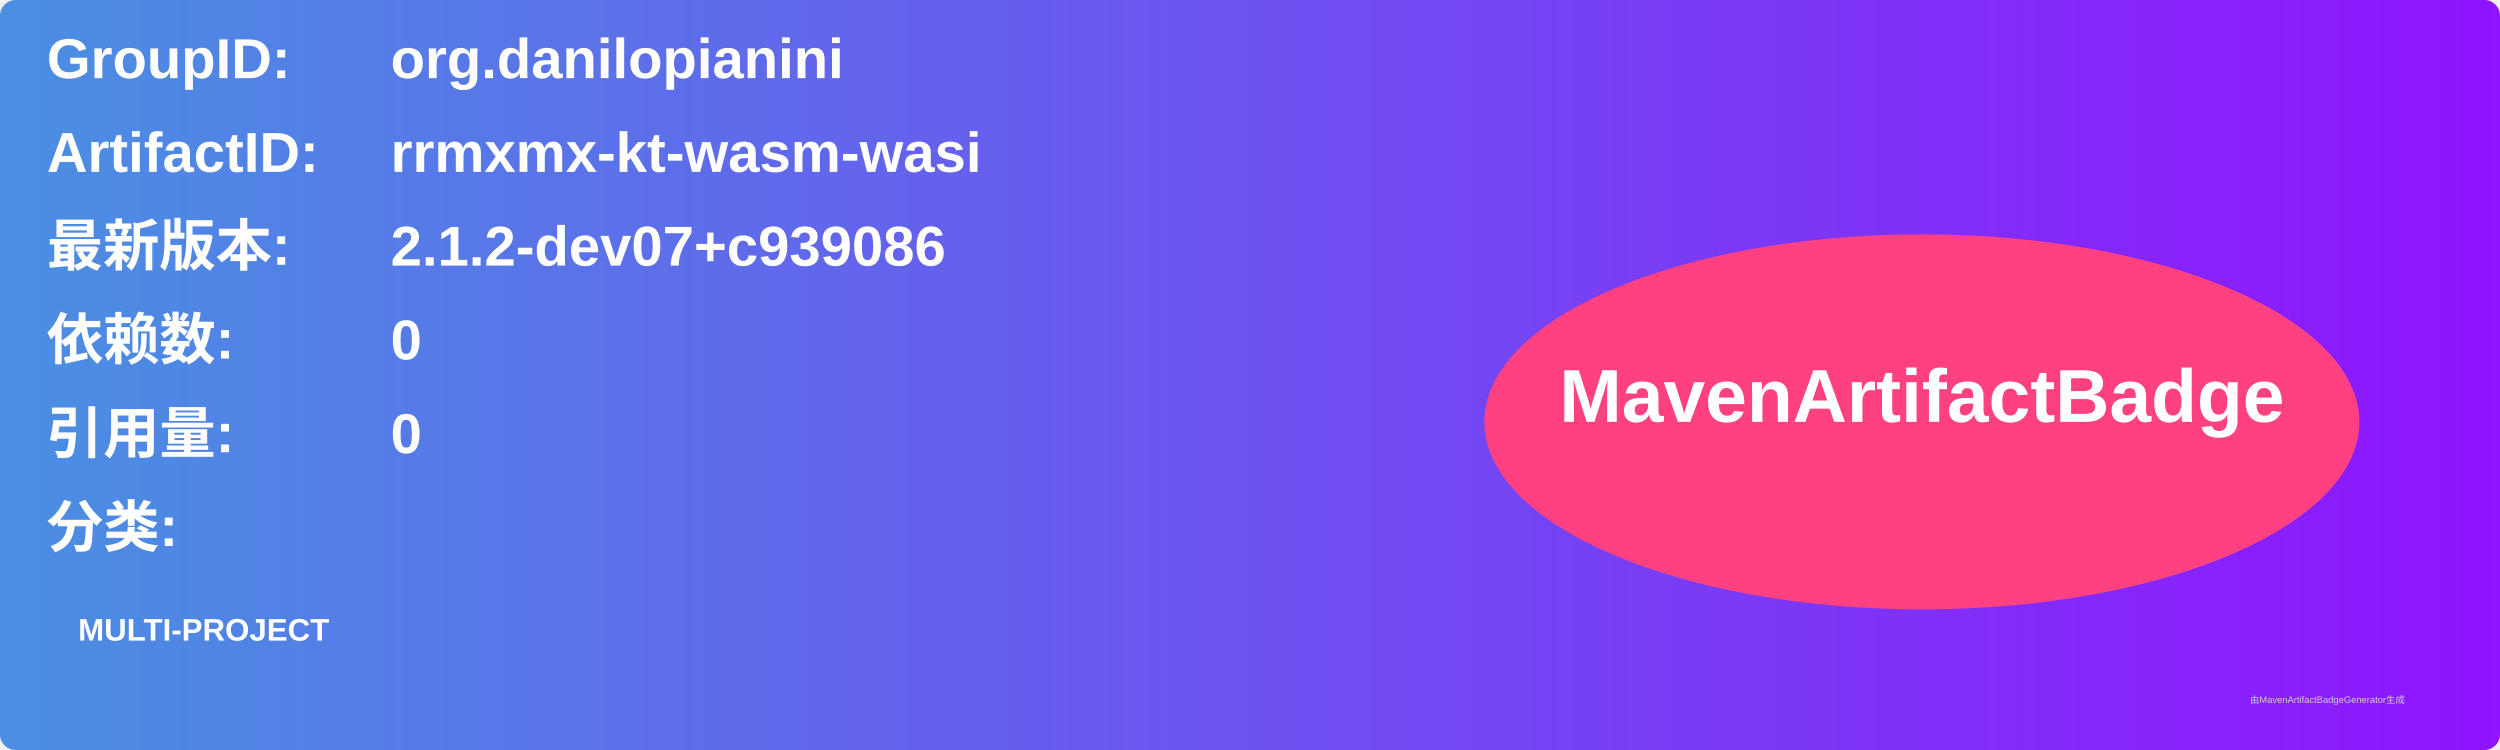
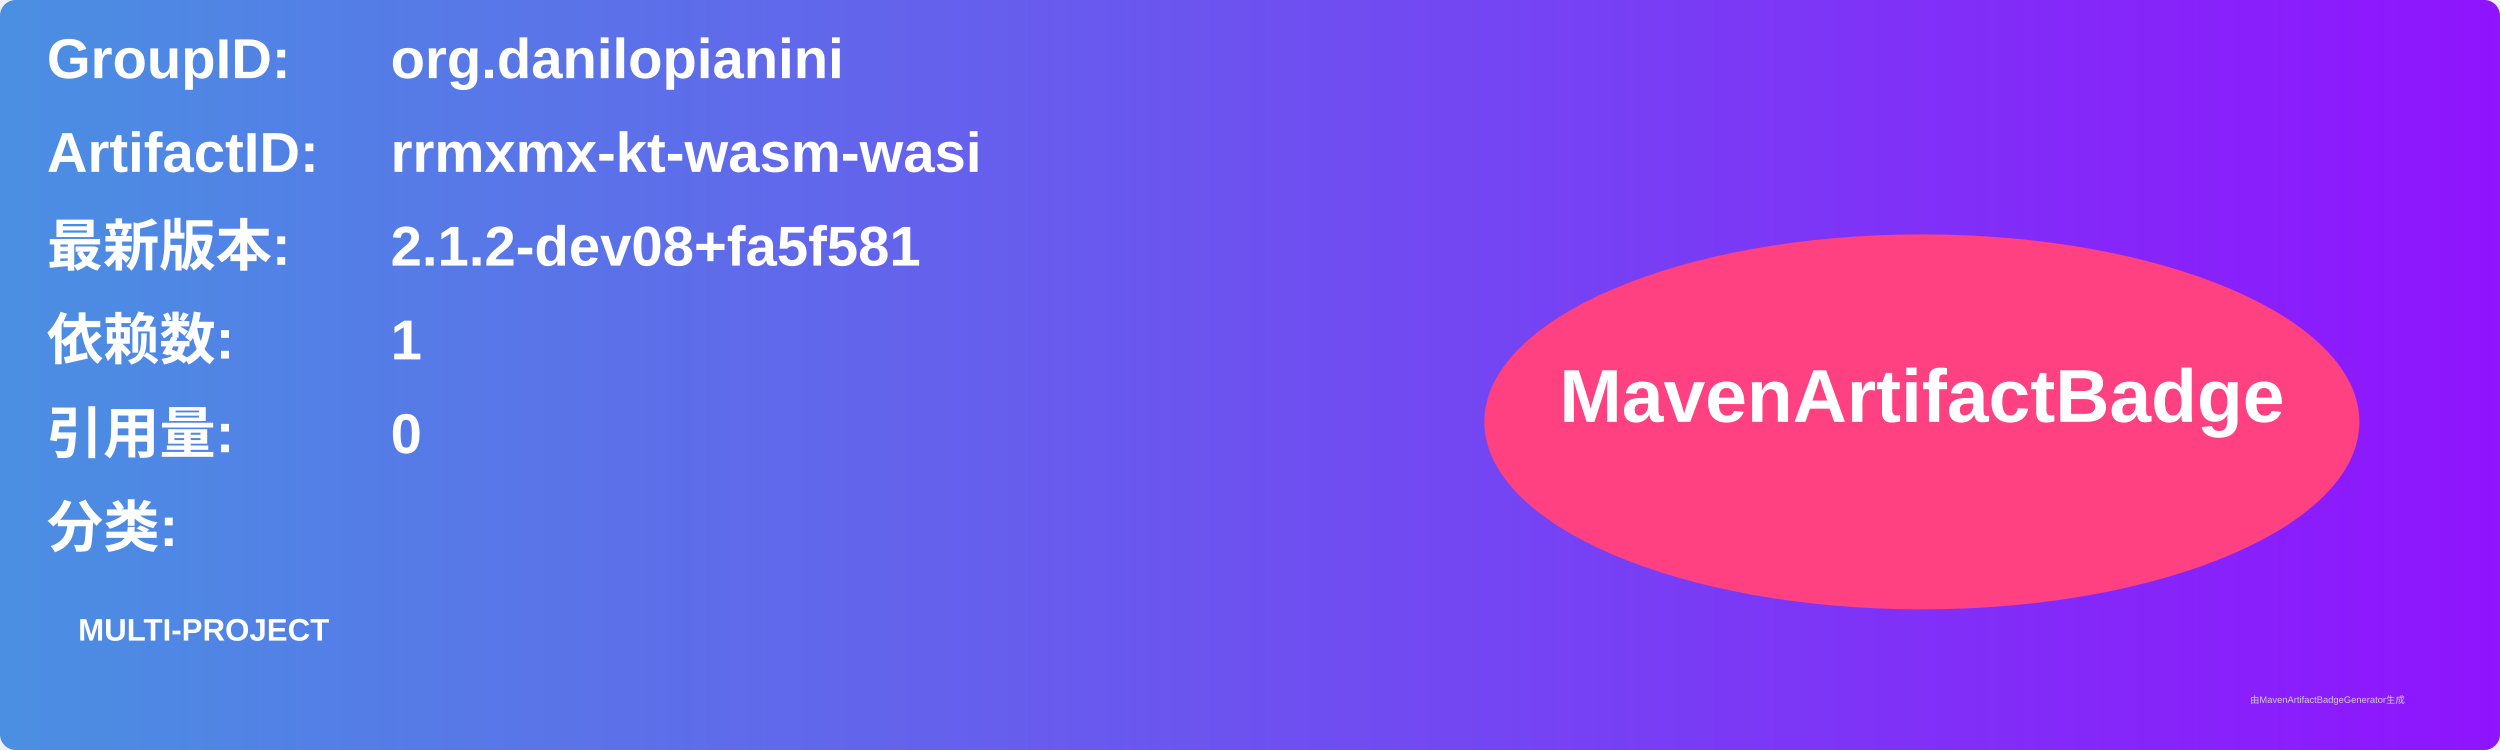
<svg xmlns="http://www.w3.org/2000/svg" width="800" height="240" viewBox="0 0 800 240">
  <linearGradient id="grad" x1="0%" y1="0%" x2="100%" y2="0%">
    <stop offset="0%" stop-color="#4a90e2" />
    <stop offset="100%" stop-color="#9013fe" />
  </linearGradient>
  <rect width="100%" height="100%" rx="5" ry="5" fill="url(#grad)" />
  <g transform="translate(15, 15)">
    <text x="0" y="10" font-family="Arial" font-size="18" fill="white" font-weight="bold" width="260">GroupID:</text>
    <text x="110" y="10" font-family="Arial" font-size="18" fill="white" font-weight="bold" width="460">org.danilopianini</text>
    <text x="0" y="40" font-family="Arial" font-size="18" fill="white" font-weight="bold" width="260">ArtifactID:</text>
    <text x="110" y="40" font-family="Arial" font-size="18" fill="white" font-weight="bold" width="460">rrmxmx-kt-wasm-wasi</text>
    <text x="0" y="70" font-family="Arial" font-size="18" fill="white" font-weight="bold">最新版本:</text>
    <text x="110" y="70" font-family="Arial" font-size="18" fill="white" font-weight="bold">
-       <tspan font-weight="bold">2.1.2-dev07+c939086</tspan>
+       <tspan font-weight="bold">2.1.2-dev08+fa5f581</tspan>
    </text>
    <text x="0" y="100" font-family="Arial" font-size="18" fill="white" font-weight="bold">依赖数: </text>
    <text x="110" y="100" font-family="Arial" font-size="18" fill="white">
-       <tspan font-weight="bold">0</tspan>
+       <tspan font-weight="bold">1</tspan>
    </text>
    <text x="0" y="130" font-family="Arial" font-size="18" fill="white" font-weight="bold">引用量: </text>
    <text x="110" y="130" font-family="Arial" font-size="18" fill="white">
      <tspan font-weight="bold">0</tspan>
    </text>
    <text x="0" y="160" font-family="Arial" font-size="18" fill="white" font-weight="bold">分类:</text>
    <text x="10" y="190" font-family="Arial" font-size="10" fill="white">
      <tspan font-weight="bold">MULTI-PROJECT</tspan>
    </text>
    <ellipse cx="600" cy="120" rx="140" ry="60" fill="#ff4081" />
    <text x="600" y="120" text-anchor="middle" font-family="Arial" font-size="24" fill="white" font-weight="bold">MavenArtifactBadge</text>
  </g>
  <text x="720" y="225" font-family="Arial" font-size="3" fill="#d0d0d0">由MavenArtifactBadgeGenerator生成</text>
</svg>
